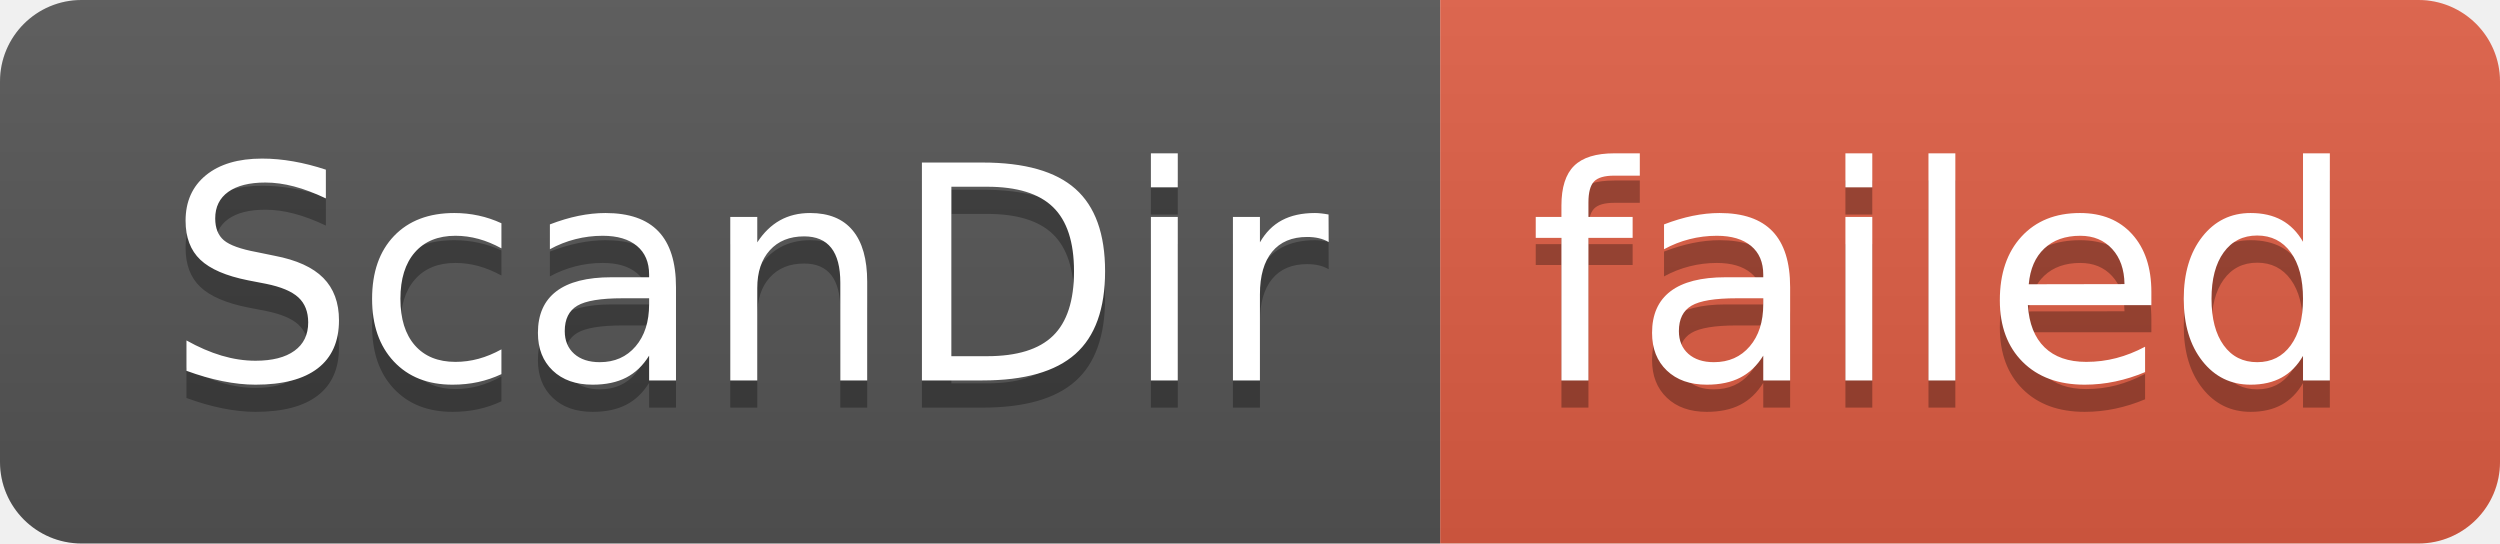
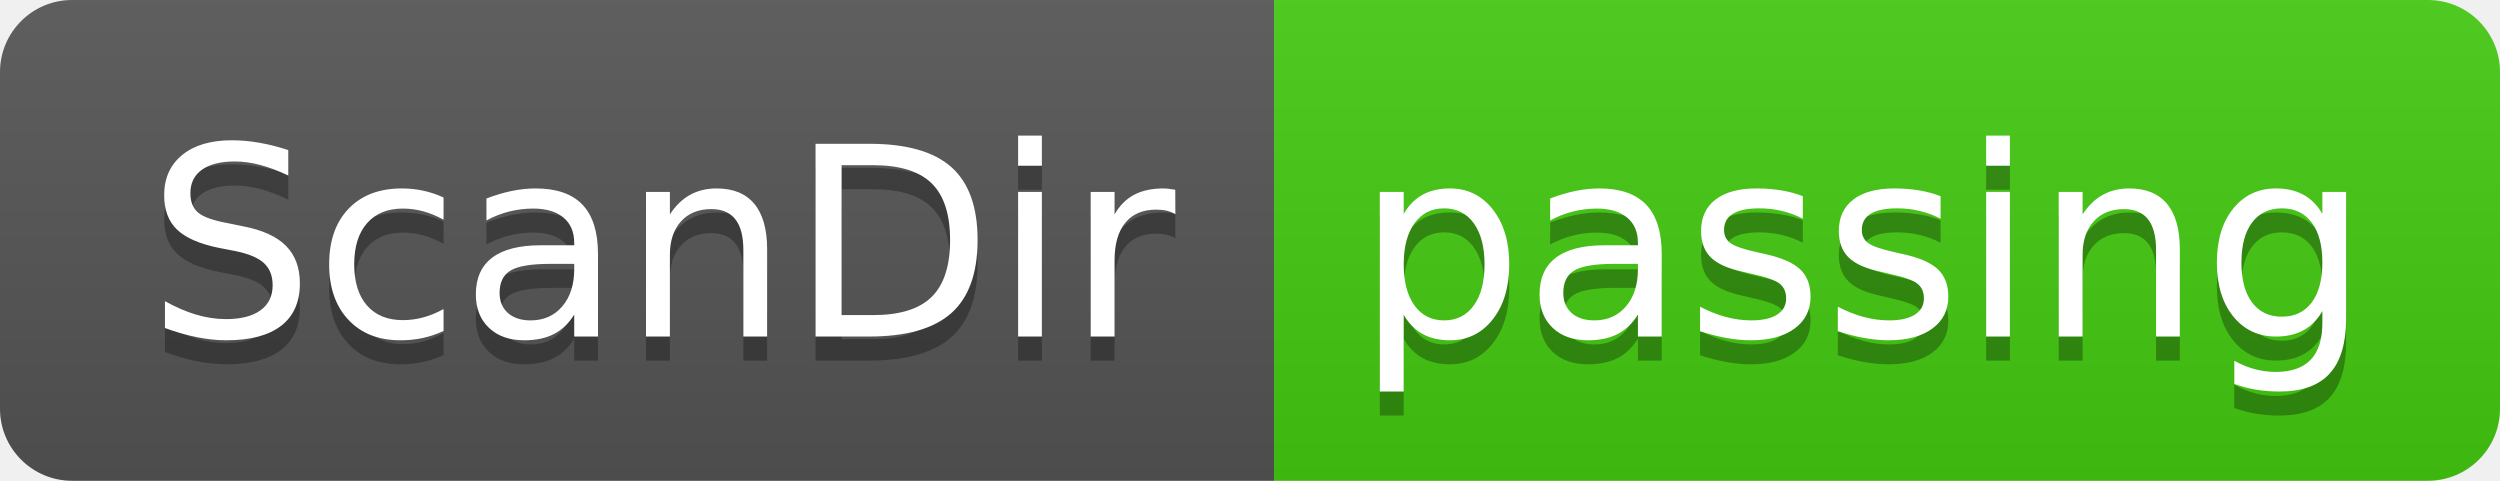
- <svg xmlns="http://www.w3.org/2000/svg" width="92" height="20" role="img" aria-label="ScanDir: failed">
+ <svg xmlns="http://www.w3.org/2000/svg" width="104" height="20" role="img" aria-label="ScanDir: passing">
  <linearGradient id="s" x2="0" y2="100%">
    <stop offset="0" stop-color="#bbb" stop-opacity=".1" />
    <stop offset="1" stop-opacity=".1" />
  </linearGradient>
  <clipPath id="r">
-     <rect width="92" height="20" rx="3" fill="#fff" />
+     <rect width="104" height="20" rx="3" fill="#fff" />
  </clipPath>
  <g clip-path="url(#r)">
    <rect width="53" height="20" fill="#555" />
-     <rect x="53" width="39" height="20" fill="#e05d44" />
-     <rect width="92" height="20" fill="url(#s)" />
+     <rect x="53" width="51" height="20" fill="#4c1" />
+     <rect width="104" height="20" fill="url(#s)" />
  </g>
  <g fill="#fff" text-anchor="middle" font-family="Verdana,Geneva,DejaVu Sans,sans-serif" text-rendering="geometricPrecision" font-size="110">
    <text aria-hidden="true" x="275" y="150" fill="#010101" fill-opacity=".3" transform="scale(.1)" textLength="430">ScanDir</text>
    <text x="275" y="140" transform="scale(.1)" fill="#fff" textLength="430">ScanDir</text>
-     <text aria-hidden="true" x="715" y="150" fill="#010101" fill-opacity=".3" transform="scale(.1)" textLength="290">failed</text>
-     <text x="715" y="140" transform="scale(.1)" fill="#fff" textLength="290">failed</text>
+     <text aria-hidden="true" x="775" y="150" fill="#010101" fill-opacity=".3" transform="scale(.1)" textLength="410">passing</text>
+     <text x="775" y="140" transform="scale(.1)" fill="#fff" textLength="410">passing</text>
  </g>
</svg>
